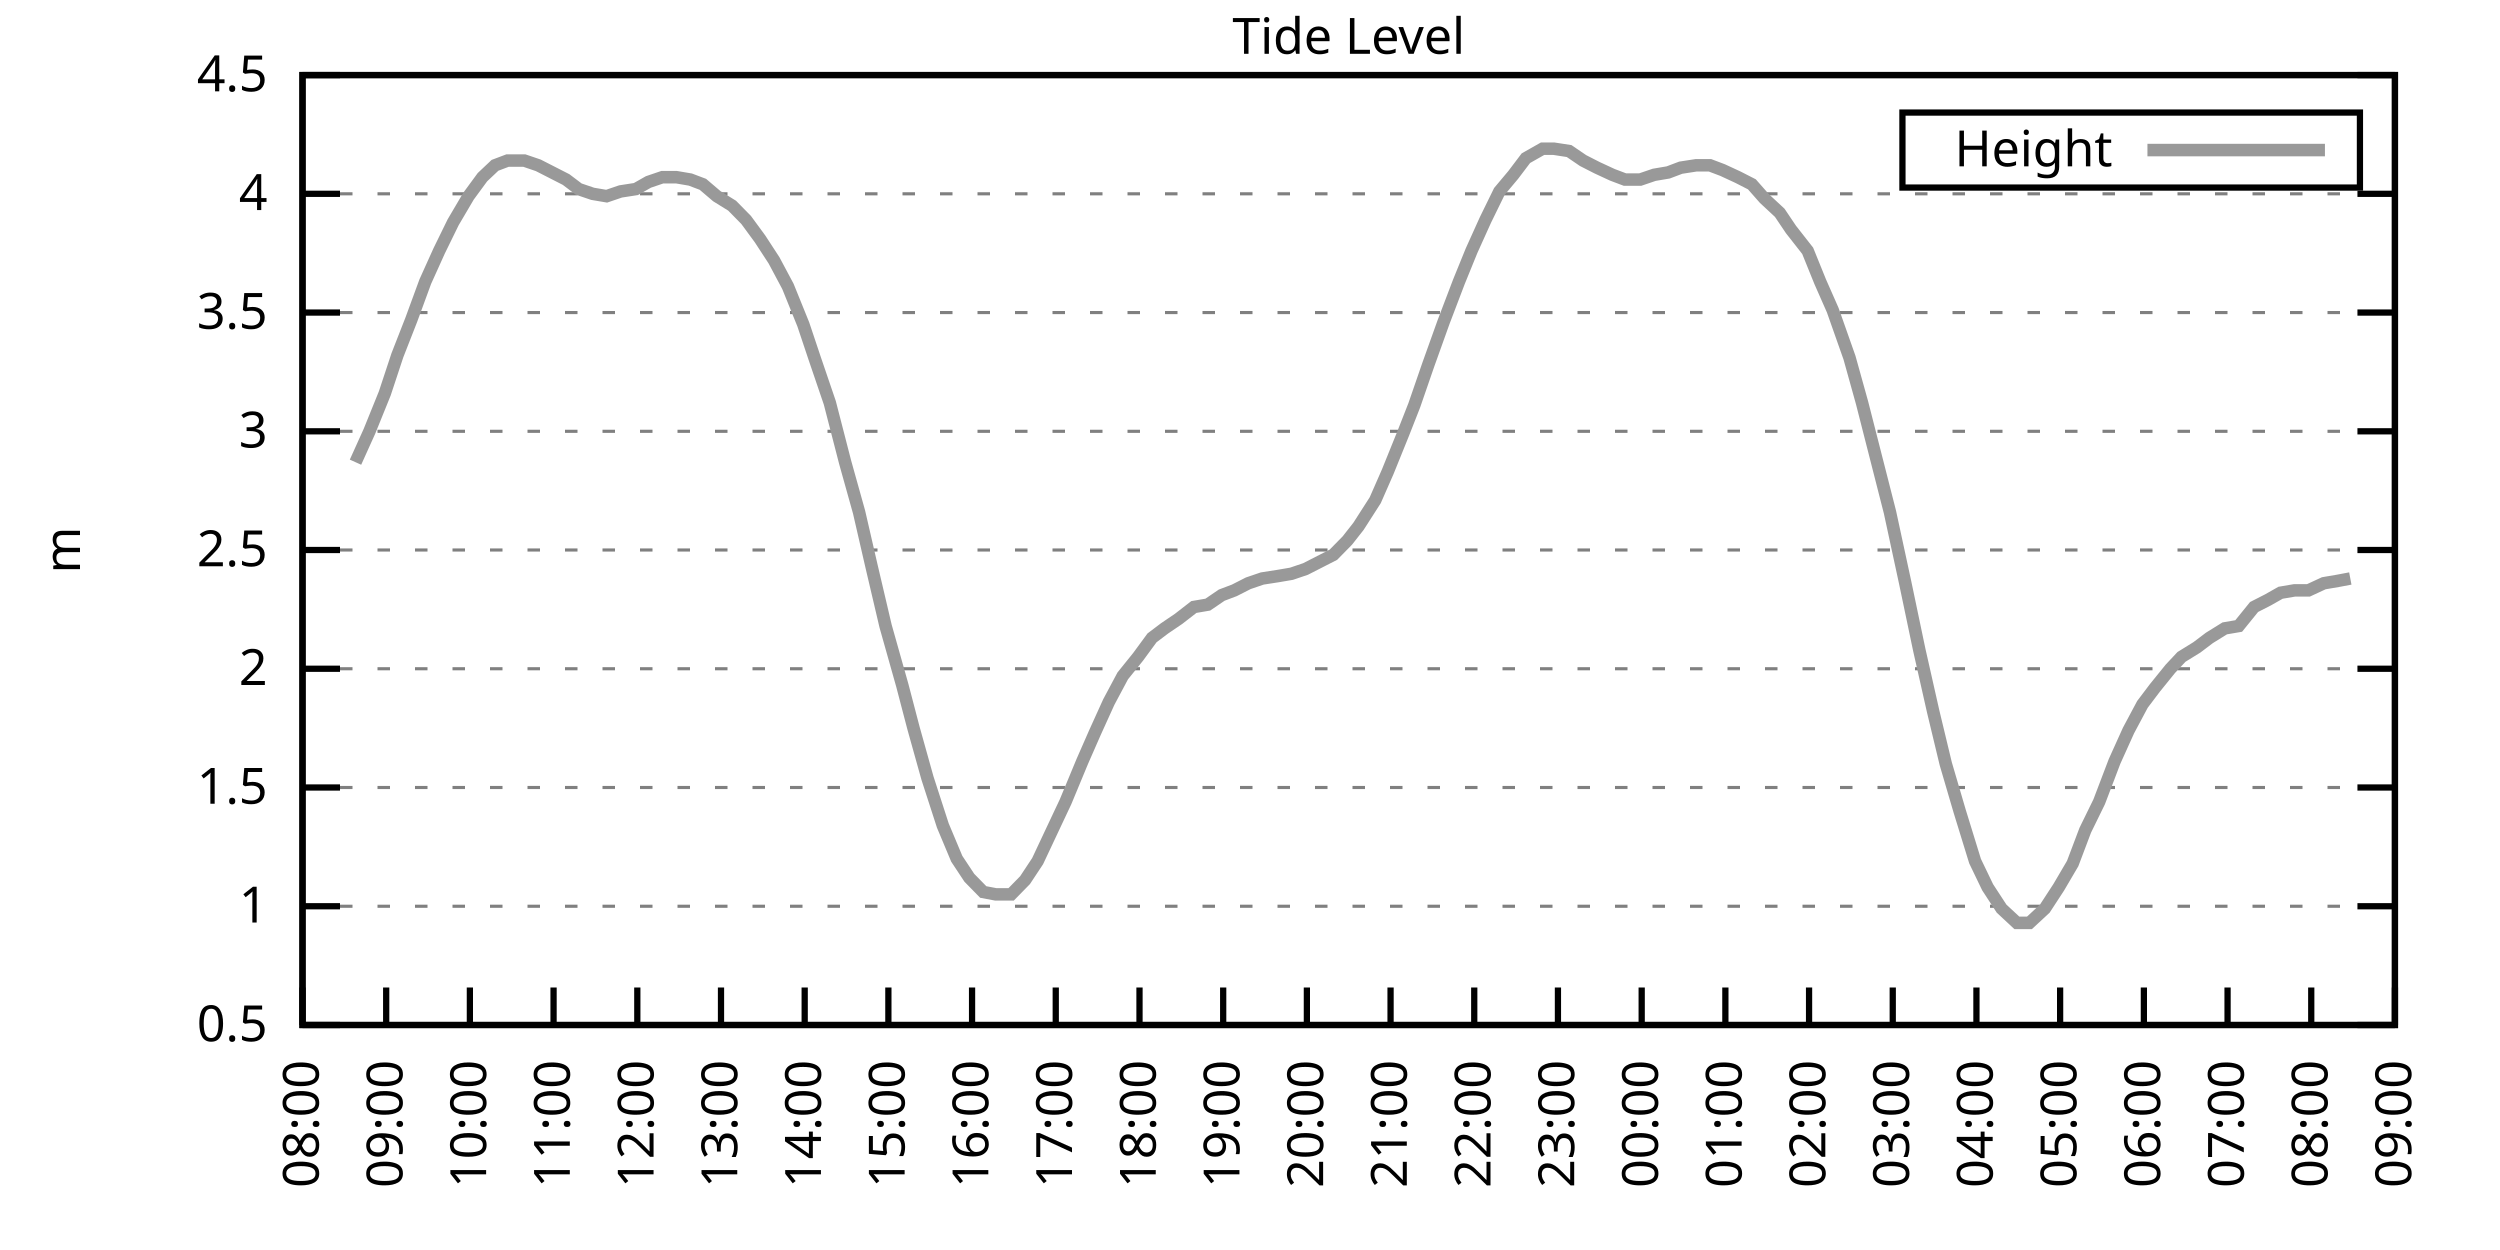
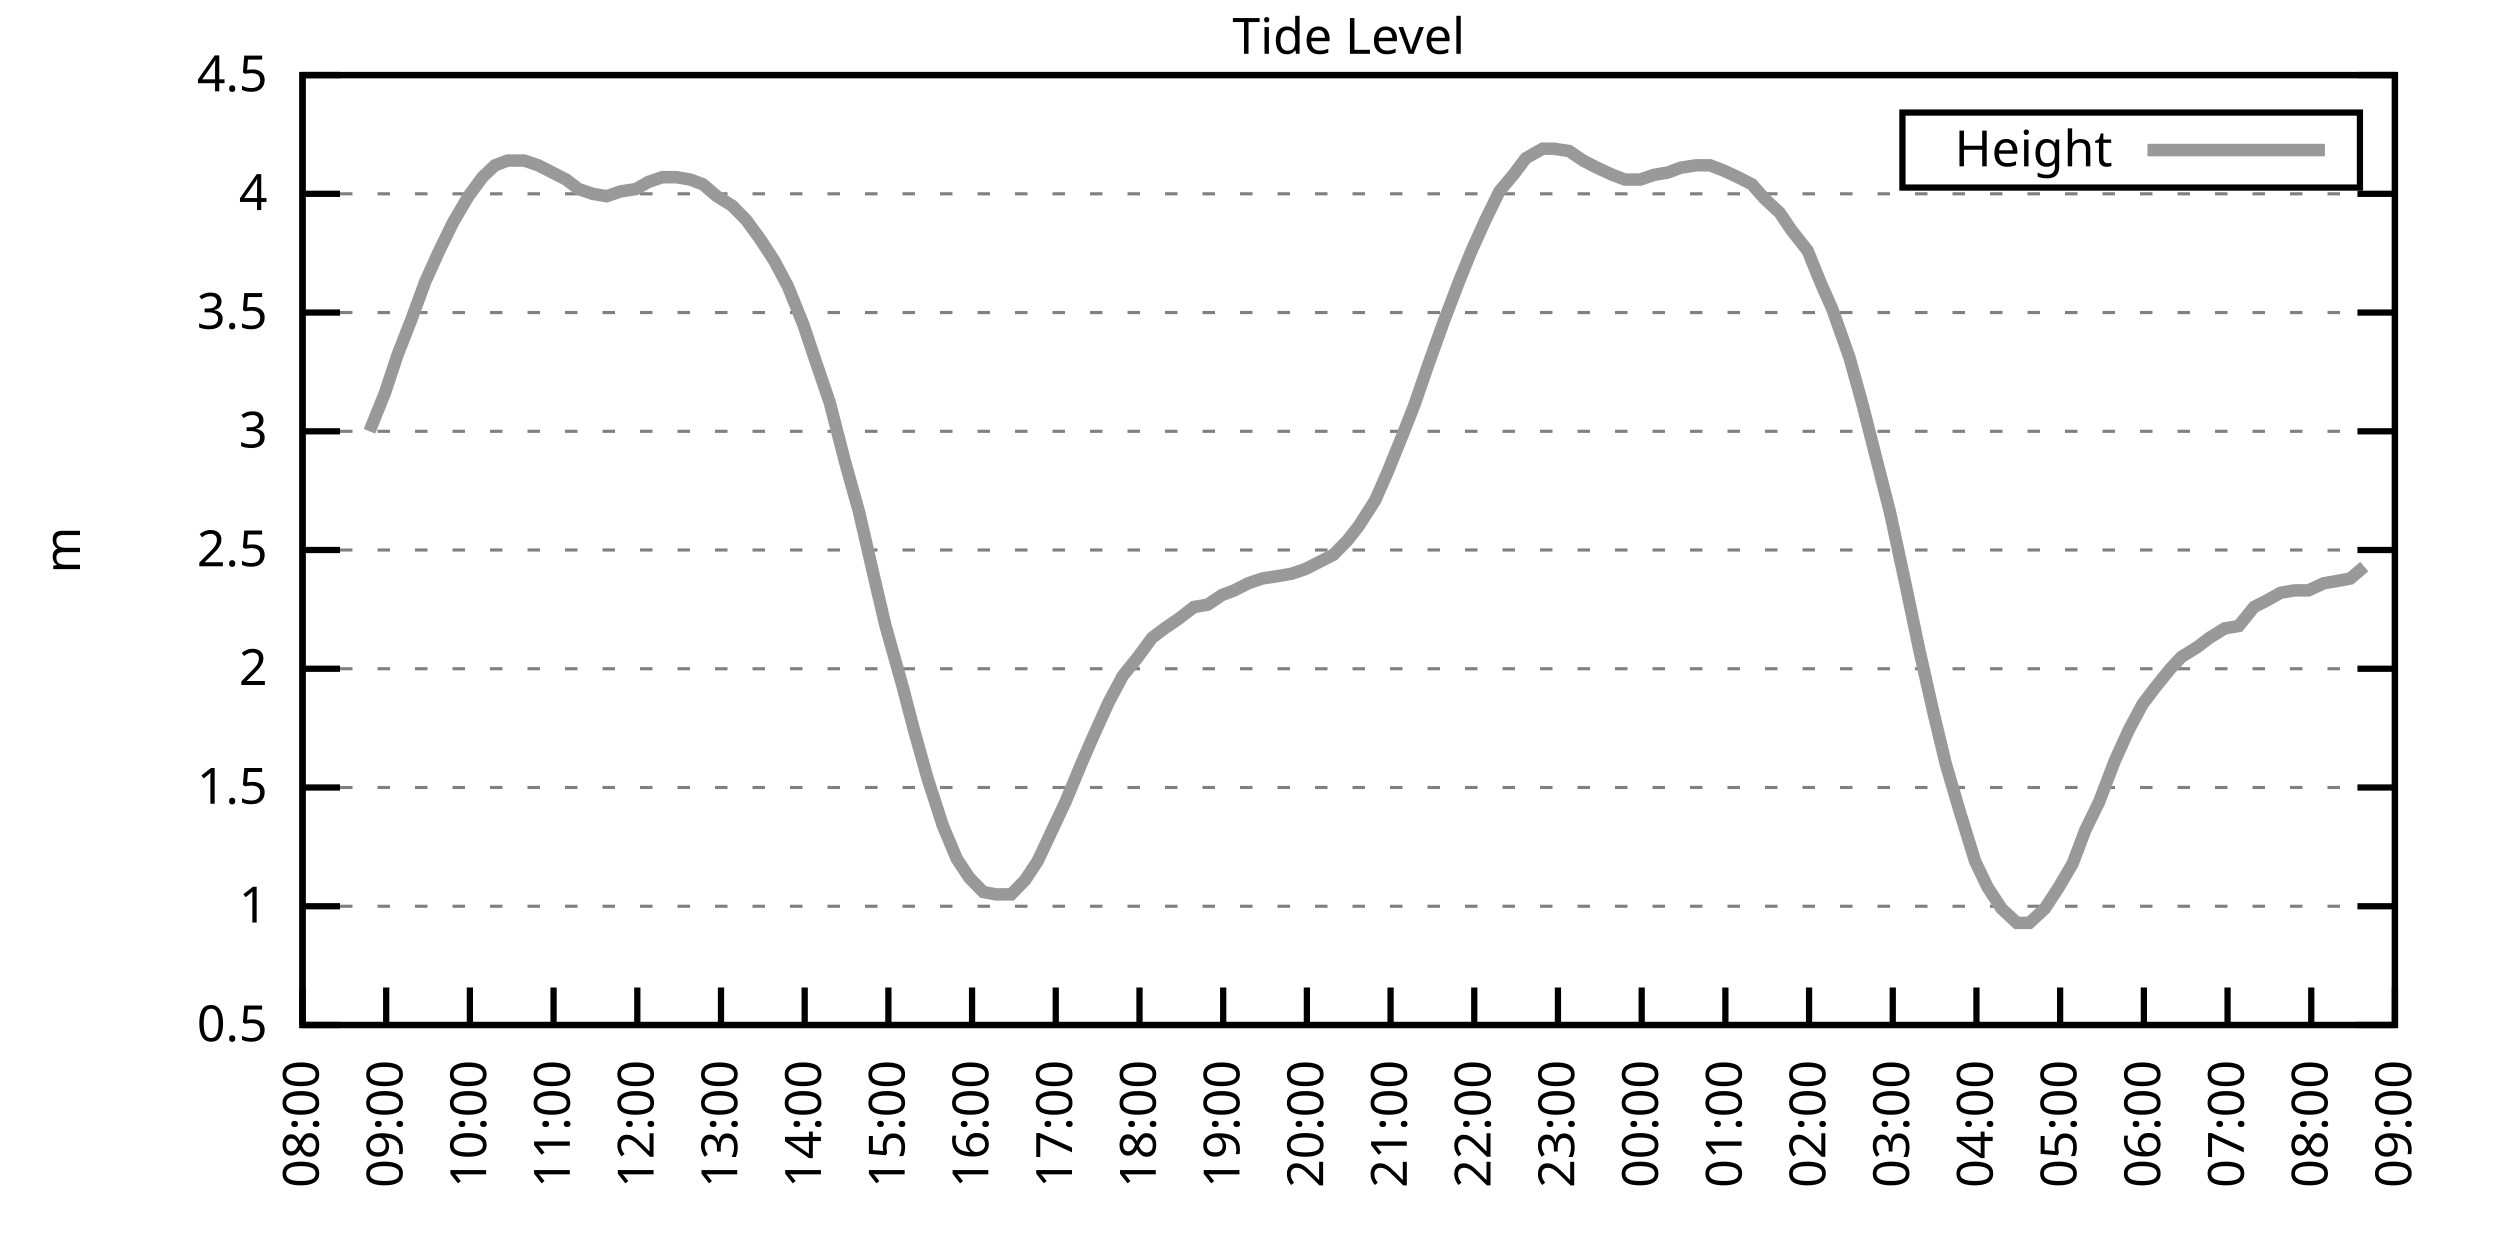
<svg xmlns="http://www.w3.org/2000/svg" xmlns:xlink="http://www.w3.org/1999/xlink" width="400" height="200" viewBox="0 0 400 200">
  <g id="gnuplot_canvas">
    <rect x="0" y="0" width="400" height="200" fill="none" />
    <defs>
      <circle id="gpDot" r="0.5" stroke-width="0.5" stroke="currentColor" />
      <path id="gpPt0" stroke-width="0.333" stroke="currentColor" d="M-1,0 h2 M0,-1 v2" />
      <path id="gpPt1" stroke-width="0.333" stroke="currentColor" d="M-1,-1 L1,1 M1,-1 L-1,1" />
      <path id="gpPt2" stroke-width="0.333" stroke="currentColor" d="M-1,0 L1,0 M0,-1 L0,1 M-1,-1 L1,1 M-1,1 L1,-1" />
      <rect id="gpPt3" stroke-width="0.333" stroke="currentColor" x="-1" y="-1" width="2" height="2" />
      <rect id="gpPt4" stroke-width="0.333" stroke="currentColor" fill="currentColor" x="-1" y="-1" width="2" height="2" />
      <circle id="gpPt5" stroke-width="0.333" stroke="currentColor" cx="0" cy="0" r="1" />
      <use xlink:href="#gpPt5" id="gpPt6" fill="currentColor" stroke="none" />
      <path id="gpPt7" stroke-width="0.333" stroke="currentColor" d="M0,-1.33 L-1.33,0.67 L1.33,0.67 z" />
      <use xlink:href="#gpPt7" id="gpPt8" fill="currentColor" stroke="none" />
      <use xlink:href="#gpPt7" id="gpPt9" stroke="currentColor" transform="rotate(180)" />
      <use xlink:href="#gpPt9" id="gpPt10" fill="currentColor" stroke="none" />
      <use xlink:href="#gpPt3" id="gpPt11" stroke="currentColor" transform="rotate(45)" />
      <use xlink:href="#gpPt11" id="gpPt12" fill="currentColor" stroke="none" />
      <path id="gpPt13" stroke-width="0.333" stroke="currentColor" d="M0,1.330 L1.265,0.411 L0.782,-1.067 L-0.782,-1.076 L-1.265,0.411 z" />
      <use xlink:href="#gpPt13" id="gpPt14" fill="currentColor" stroke="none" />
      <filter id="textbox" filterUnits="objectBoundingBox" x="0" y="0" height="1" width="1">
        <feFlood flood-color="white" flood-opacity="1" result="bgnd" />
        <feComposite in="SourceGraphic" in2="bgnd" operator="atop" />
      </filter>
      <filter id="greybox" filterUnits="objectBoundingBox" x="0" y="0" height="1" width="1">
        <feFlood flood-color="lightgrey" flood-opacity="1" result="grey" />
        <feComposite in="SourceGraphic" in2="grey" operator="atop" />
      </filter>
    </defs>
    <g fill="none" color="white" stroke="currentColor" stroke-width="1.00" stroke-linecap="butt" stroke-linejoin="miter">
</g>
    <g fill="none" color="black" stroke="currentColor" stroke-width="1.00" stroke-linecap="butt" stroke-linejoin="miter">
      <g stroke="none" shape-rendering="crispEdges">
        <polygon fill="rgb(255, 255, 255)" points="48.40,164.00 383.18,164.00 383.18,12.02 48.40,12.02 " />
      </g>
    </g>
    <g fill="none" color="black" stroke="currentColor" stroke-width="1.00" stroke-linecap="butt" stroke-linejoin="miter">
</g>
    <g fill="none" color="black" stroke="black" stroke-width="0.50" stroke-linecap="butt" stroke-linejoin="miter">
</g>
    <g fill="none" color="gray" stroke="currentColor" stroke-width="0.50" stroke-linecap="butt" stroke-linejoin="miter">
      <path stroke="gray" stroke-dasharray="2,4" class="gridline" d="M48.40,164.00 L383.19,164.00  " />
    </g>
    <g fill="none" color="gray" stroke="gray" stroke-width="1.00" stroke-linecap="butt" stroke-linejoin="miter">
</g>
    <g fill="none" color="black" stroke="currentColor" stroke-width="1.00" stroke-linecap="butt" stroke-linejoin="miter">
      <path stroke="black" d="M48.40,164.00 L54.40,164.00 M383.19,164.00 L377.19,164.00  " />
      <g transform="translate(42.80,166.60)" stroke="none" fill="black" font-family="Sans" font-size="8.00" text-anchor="end">
        <text>
          <tspan font-family="Sans"> 0.5</tspan>
        </text>
      </g>
    </g>
    <g fill="none" color="black" stroke="currentColor" stroke-width="1.00" stroke-linecap="butt" stroke-linejoin="miter">
</g>
    <g fill="none" color="black" stroke="black" stroke-width="0.50" stroke-linecap="butt" stroke-linejoin="miter">
</g>
    <g fill="none" color="gray" stroke="currentColor" stroke-width="0.50" stroke-linecap="butt" stroke-linejoin="miter">
      <path stroke="gray" stroke-dasharray="2,4" class="gridline" d="M48.40,145.00 L383.19,145.00  " />
    </g>
    <g fill="none" color="gray" stroke="gray" stroke-width="1.00" stroke-linecap="butt" stroke-linejoin="miter">
</g>
    <g fill="none" color="black" stroke="currentColor" stroke-width="1.00" stroke-linecap="butt" stroke-linejoin="miter">
      <path stroke="black" d="M48.40,145.00 L54.40,145.00 M383.19,145.00 L377.19,145.00  " />
      <g transform="translate(42.80,147.60)" stroke="none" fill="black" font-family="Sans" font-size="8.00" text-anchor="end">
        <text>
          <tspan font-family="Sans"> 1</tspan>
        </text>
      </g>
    </g>
    <g fill="none" color="black" stroke="currentColor" stroke-width="1.00" stroke-linecap="butt" stroke-linejoin="miter">
</g>
    <g fill="none" color="black" stroke="black" stroke-width="0.50" stroke-linecap="butt" stroke-linejoin="miter">
</g>
    <g fill="none" color="gray" stroke="currentColor" stroke-width="0.50" stroke-linecap="butt" stroke-linejoin="miter">
      <path stroke="gray" stroke-dasharray="2,4" class="gridline" d="M48.40,126.00 L383.19,126.00  " />
    </g>
    <g fill="none" color="gray" stroke="gray" stroke-width="1.00" stroke-linecap="butt" stroke-linejoin="miter">
</g>
    <g fill="none" color="black" stroke="currentColor" stroke-width="1.00" stroke-linecap="butt" stroke-linejoin="miter">
      <path stroke="black" d="M48.40,126.00 L54.40,126.00 M383.19,126.00 L377.19,126.00  " />
      <g transform="translate(42.80,128.60)" stroke="none" fill="black" font-family="Sans" font-size="8.00" text-anchor="end">
        <text>
          <tspan font-family="Sans"> 1.5</tspan>
        </text>
      </g>
    </g>
    <g fill="none" color="black" stroke="currentColor" stroke-width="1.00" stroke-linecap="butt" stroke-linejoin="miter">
</g>
    <g fill="none" color="black" stroke="black" stroke-width="0.50" stroke-linecap="butt" stroke-linejoin="miter">
</g>
    <g fill="none" color="gray" stroke="currentColor" stroke-width="0.50" stroke-linecap="butt" stroke-linejoin="miter">
      <path stroke="gray" stroke-dasharray="2,4" class="gridline" d="M48.40,107.00 L383.19,107.00  " />
    </g>
    <g fill="none" color="gray" stroke="gray" stroke-width="1.00" stroke-linecap="butt" stroke-linejoin="miter">
</g>
    <g fill="none" color="black" stroke="currentColor" stroke-width="1.00" stroke-linecap="butt" stroke-linejoin="miter">
      <path stroke="black" d="M48.40,107.00 L54.40,107.00 M383.19,107.00 L377.19,107.00  " />
      <g transform="translate(42.80,109.60)" stroke="none" fill="black" font-family="Sans" font-size="8.00" text-anchor="end">
        <text>
          <tspan font-family="Sans"> 2</tspan>
        </text>
      </g>
    </g>
    <g fill="none" color="black" stroke="currentColor" stroke-width="1.00" stroke-linecap="butt" stroke-linejoin="miter">
</g>
    <g fill="none" color="black" stroke="black" stroke-width="0.50" stroke-linecap="butt" stroke-linejoin="miter">
</g>
    <g fill="none" color="gray" stroke="currentColor" stroke-width="0.50" stroke-linecap="butt" stroke-linejoin="miter">
      <path stroke="gray" stroke-dasharray="2,4" class="gridline" d="M48.40,88.00 L383.19,88.00  " />
    </g>
    <g fill="none" color="gray" stroke="gray" stroke-width="1.00" stroke-linecap="butt" stroke-linejoin="miter">
</g>
    <g fill="none" color="black" stroke="currentColor" stroke-width="1.00" stroke-linecap="butt" stroke-linejoin="miter">
      <path stroke="black" d="M48.40,88.00 L54.40,88.00 M383.19,88.00 L377.19,88.00  " />
      <g transform="translate(42.80,90.60)" stroke="none" fill="black" font-family="Sans" font-size="8.00" text-anchor="end">
        <text>
          <tspan font-family="Sans"> 2.5</tspan>
        </text>
      </g>
    </g>
    <g fill="none" color="black" stroke="currentColor" stroke-width="1.00" stroke-linecap="butt" stroke-linejoin="miter">
</g>
    <g fill="none" color="black" stroke="black" stroke-width="0.50" stroke-linecap="butt" stroke-linejoin="miter">
</g>
    <g fill="none" color="gray" stroke="currentColor" stroke-width="0.50" stroke-linecap="butt" stroke-linejoin="miter">
      <path stroke="gray" stroke-dasharray="2,4" class="gridline" d="M48.40,69.01 L383.19,69.01  " />
    </g>
    <g fill="none" color="gray" stroke="gray" stroke-width="1.00" stroke-linecap="butt" stroke-linejoin="miter">
</g>
    <g fill="none" color="black" stroke="currentColor" stroke-width="1.00" stroke-linecap="butt" stroke-linejoin="miter">
      <path stroke="black" d="M48.40,69.01 L54.40,69.01 M383.19,69.01 L377.19,69.01  " />
      <g transform="translate(42.80,71.61)" stroke="none" fill="black" font-family="Sans" font-size="8.00" text-anchor="end">
        <text>
          <tspan font-family="Sans"> 3</tspan>
        </text>
      </g>
    </g>
    <g fill="none" color="black" stroke="currentColor" stroke-width="1.00" stroke-linecap="butt" stroke-linejoin="miter">
</g>
    <g fill="none" color="black" stroke="black" stroke-width="0.50" stroke-linecap="butt" stroke-linejoin="miter">
</g>
    <g fill="none" color="gray" stroke="currentColor" stroke-width="0.50" stroke-linecap="butt" stroke-linejoin="miter">
      <path stroke="gray" stroke-dasharray="2,4" class="gridline" d="M48.40,50.01 L383.19,50.01  " />
    </g>
    <g fill="none" color="gray" stroke="gray" stroke-width="1.00" stroke-linecap="butt" stroke-linejoin="miter">
</g>
    <g fill="none" color="black" stroke="currentColor" stroke-width="1.00" stroke-linecap="butt" stroke-linejoin="miter">
      <path stroke="black" d="M48.40,50.01 L54.40,50.01 M383.19,50.01 L377.19,50.01  " />
      <g transform="translate(42.80,52.61)" stroke="none" fill="black" font-family="Sans" font-size="8.00" text-anchor="end">
        <text>
          <tspan font-family="Sans"> 3.5</tspan>
        </text>
      </g>
    </g>
    <g fill="none" color="black" stroke="currentColor" stroke-width="1.00" stroke-linecap="butt" stroke-linejoin="miter">
</g>
    <g fill="none" color="black" stroke="black" stroke-width="0.50" stroke-linecap="butt" stroke-linejoin="miter">
</g>
    <g fill="none" color="gray" stroke="currentColor" stroke-width="0.50" stroke-linecap="butt" stroke-linejoin="miter">
      <path stroke="gray" stroke-dasharray="2,4" class="gridline" d="M48.40,31.01 L383.19,31.01  " />
    </g>
    <g fill="none" color="gray" stroke="gray" stroke-width="1.00" stroke-linecap="butt" stroke-linejoin="miter">
</g>
    <g fill="none" color="black" stroke="currentColor" stroke-width="1.00" stroke-linecap="butt" stroke-linejoin="miter">
      <path stroke="black" d="M48.40,31.01 L54.40,31.01 M383.19,31.01 L377.19,31.01  " />
      <g transform="translate(42.80,33.61)" stroke="none" fill="black" font-family="Sans" font-size="8.00" text-anchor="end">
        <text>
          <tspan font-family="Sans"> 4</tspan>
        </text>
      </g>
    </g>
    <g fill="none" color="black" stroke="currentColor" stroke-width="1.00" stroke-linecap="butt" stroke-linejoin="miter">
</g>
    <g fill="none" color="black" stroke="black" stroke-width="0.50" stroke-linecap="butt" stroke-linejoin="miter">
</g>
    <g fill="none" color="gray" stroke="currentColor" stroke-width="0.50" stroke-linecap="butt" stroke-linejoin="miter">
      <path stroke="gray" stroke-dasharray="2,4" class="gridline" d="M48.40,12.01 L383.19,12.01  " />
    </g>
    <g fill="none" color="gray" stroke="gray" stroke-width="1.00" stroke-linecap="butt" stroke-linejoin="miter">
</g>
    <g fill="none" color="black" stroke="currentColor" stroke-width="1.00" stroke-linecap="butt" stroke-linejoin="miter">
      <path stroke="black" d="M48.40,12.01 L54.40,12.01 M383.19,12.01 L377.19,12.01  " />
      <g transform="translate(42.80,14.61)" stroke="none" fill="black" font-family="Sans" font-size="8.00" text-anchor="end">
        <text>
          <tspan font-family="Sans"> 4.5</tspan>
        </text>
      </g>
    </g>
    <g fill="none" color="black" stroke="currentColor" stroke-width="1.00" stroke-linecap="butt" stroke-linejoin="miter">
      <path stroke="black" d="M48.40,164.00 L48.40,158.00  " />
      <g transform="translate(51.00,169.60) rotate(270.00)" stroke="none" fill="black" font-family="Sans" font-size="8.00" text-anchor="end">
        <text>
          <tspan font-family="Sans">08:00</tspan>
        </text>
      </g>
    </g>
    <g fill="none" color="black" stroke="currentColor" stroke-width="1.00" stroke-linecap="butt" stroke-linejoin="miter">
      <path stroke="black" d="M61.79,164.00 L61.79,158.00  " />
      <g transform="translate(64.39,169.60) rotate(270.00)" stroke="none" fill="black" font-family="Sans" font-size="8.00" text-anchor="end">
        <text>
          <tspan font-family="Sans">09:00</tspan>
        </text>
      </g>
    </g>
    <g fill="none" color="black" stroke="currentColor" stroke-width="1.00" stroke-linecap="butt" stroke-linejoin="miter">
      <path stroke="black" d="M75.18,164.00 L75.18,158.00  " />
      <g transform="translate(77.78,169.60) rotate(270.00)" stroke="none" fill="black" font-family="Sans" font-size="8.00" text-anchor="end">
        <text>
          <tspan font-family="Sans">10:00</tspan>
        </text>
      </g>
    </g>
    <g fill="none" color="black" stroke="currentColor" stroke-width="1.00" stroke-linecap="butt" stroke-linejoin="miter">
      <path stroke="black" d="M88.57,164.00 L88.57,158.00  " />
      <g transform="translate(91.17,169.60) rotate(270.00)" stroke="none" fill="black" font-family="Sans" font-size="8.00" text-anchor="end">
        <text>
          <tspan font-family="Sans">11:00</tspan>
        </text>
      </g>
    </g>
    <g fill="none" color="black" stroke="currentColor" stroke-width="1.00" stroke-linecap="butt" stroke-linejoin="miter">
      <path stroke="black" d="M101.97,164.00 L101.97,158.00  " />
      <g transform="translate(104.57,169.60) rotate(270.00)" stroke="none" fill="black" font-family="Sans" font-size="8.00" text-anchor="end">
        <text>
          <tspan font-family="Sans">12:00</tspan>
        </text>
      </g>
    </g>
    <g fill="none" color="black" stroke="currentColor" stroke-width="1.00" stroke-linecap="butt" stroke-linejoin="miter">
      <path stroke="black" d="M115.36,164.00 L115.36,158.00  " />
      <g transform="translate(117.96,169.60) rotate(270.00)" stroke="none" fill="black" font-family="Sans" font-size="8.00" text-anchor="end">
        <text>
          <tspan font-family="Sans">13:00</tspan>
        </text>
      </g>
    </g>
    <g fill="none" color="black" stroke="currentColor" stroke-width="1.00" stroke-linecap="butt" stroke-linejoin="miter">
      <path stroke="black" d="M128.75,164.00 L128.75,158.00  " />
      <g transform="translate(131.35,169.60) rotate(270.00)" stroke="none" fill="black" font-family="Sans" font-size="8.00" text-anchor="end">
        <text>
          <tspan font-family="Sans">14:00</tspan>
        </text>
      </g>
    </g>
    <g fill="none" color="black" stroke="currentColor" stroke-width="1.00" stroke-linecap="butt" stroke-linejoin="miter">
      <path stroke="black" d="M142.14,164.00 L142.14,158.00  " />
      <g transform="translate(144.74,169.60) rotate(270.00)" stroke="none" fill="black" font-family="Sans" font-size="8.00" text-anchor="end">
        <text>
          <tspan font-family="Sans">15:00</tspan>
        </text>
      </g>
    </g>
    <g fill="none" color="black" stroke="currentColor" stroke-width="1.00" stroke-linecap="butt" stroke-linejoin="miter">
      <path stroke="black" d="M155.53,164.00 L155.53,158.00  " />
      <g transform="translate(158.13,169.60) rotate(270.00)" stroke="none" fill="black" font-family="Sans" font-size="8.00" text-anchor="end">
        <text>
          <tspan font-family="Sans">16:00</tspan>
        </text>
      </g>
    </g>
    <g fill="none" color="black" stroke="currentColor" stroke-width="1.00" stroke-linecap="butt" stroke-linejoin="miter">
      <path stroke="black" d="M168.92,164.00 L168.92,158.00  " />
      <g transform="translate(171.52,169.60) rotate(270.00)" stroke="none" fill="black" font-family="Sans" font-size="8.00" text-anchor="end">
        <text>
          <tspan font-family="Sans">17:00</tspan>
        </text>
      </g>
    </g>
    <g fill="none" color="black" stroke="currentColor" stroke-width="1.00" stroke-linecap="butt" stroke-linejoin="miter">
      <path stroke="black" d="M182.32,164.00 L182.32,158.00  " />
      <g transform="translate(184.92,169.60) rotate(270.00)" stroke="none" fill="black" font-family="Sans" font-size="8.00" text-anchor="end">
        <text>
          <tspan font-family="Sans">18:00</tspan>
        </text>
      </g>
    </g>
    <g fill="none" color="black" stroke="currentColor" stroke-width="1.00" stroke-linecap="butt" stroke-linejoin="miter">
      <path stroke="black" d="M195.71,164.00 L195.71,158.00  " />
      <g transform="translate(198.31,169.60) rotate(270.00)" stroke="none" fill="black" font-family="Sans" font-size="8.00" text-anchor="end">
        <text>
          <tspan font-family="Sans">19:00</tspan>
        </text>
      </g>
    </g>
    <g fill="none" color="black" stroke="currentColor" stroke-width="1.00" stroke-linecap="butt" stroke-linejoin="miter">
      <path stroke="black" d="M209.10,164.00 L209.10,158.00  " />
      <g transform="translate(211.70,169.60) rotate(270.00)" stroke="none" fill="black" font-family="Sans" font-size="8.00" text-anchor="end">
        <text>
          <tspan font-family="Sans">20:00</tspan>
        </text>
      </g>
    </g>
    <g fill="none" color="black" stroke="currentColor" stroke-width="1.00" stroke-linecap="butt" stroke-linejoin="miter">
      <path stroke="black" d="M222.49,164.00 L222.49,158.00  " />
      <g transform="translate(225.09,169.60) rotate(270.00)" stroke="none" fill="black" font-family="Sans" font-size="8.00" text-anchor="end">
        <text>
          <tspan font-family="Sans">21:00</tspan>
        </text>
      </g>
    </g>
    <g fill="none" color="black" stroke="currentColor" stroke-width="1.00" stroke-linecap="butt" stroke-linejoin="miter">
      <path stroke="black" d="M235.88,164.00 L235.88,158.00  " />
      <g transform="translate(238.48,169.60) rotate(270.00)" stroke="none" fill="black" font-family="Sans" font-size="8.00" text-anchor="end">
        <text>
          <tspan font-family="Sans">22:00</tspan>
        </text>
      </g>
    </g>
    <g fill="none" color="black" stroke="currentColor" stroke-width="1.00" stroke-linecap="butt" stroke-linejoin="miter">
      <path stroke="black" d="M249.27,164.00 L249.27,158.00  " />
      <g transform="translate(251.87,169.60) rotate(270.00)" stroke="none" fill="black" font-family="Sans" font-size="8.00" text-anchor="end">
        <text>
          <tspan font-family="Sans">23:00</tspan>
        </text>
      </g>
    </g>
    <g fill="none" color="black" stroke="currentColor" stroke-width="1.00" stroke-linecap="butt" stroke-linejoin="miter">
      <path stroke="black" d="M262.67,164.00 L262.67,158.00  " />
      <g transform="translate(265.27,169.60) rotate(270.00)" stroke="none" fill="black" font-family="Sans" font-size="8.00" text-anchor="end">
        <text>
          <tspan font-family="Sans">00:00</tspan>
        </text>
      </g>
    </g>
    <g fill="none" color="black" stroke="currentColor" stroke-width="1.00" stroke-linecap="butt" stroke-linejoin="miter">
      <path stroke="black" d="M276.06,164.00 L276.06,158.00  " />
      <g transform="translate(278.66,169.60) rotate(270.00)" stroke="none" fill="black" font-family="Sans" font-size="8.00" text-anchor="end">
        <text>
          <tspan font-family="Sans">01:00</tspan>
        </text>
      </g>
    </g>
    <g fill="none" color="black" stroke="currentColor" stroke-width="1.00" stroke-linecap="butt" stroke-linejoin="miter">
      <path stroke="black" d="M289.45,164.00 L289.45,158.00  " />
      <g transform="translate(292.05,169.60) rotate(270.00)" stroke="none" fill="black" font-family="Sans" font-size="8.00" text-anchor="end">
        <text>
          <tspan font-family="Sans">02:00</tspan>
        </text>
      </g>
    </g>
    <g fill="none" color="black" stroke="currentColor" stroke-width="1.00" stroke-linecap="butt" stroke-linejoin="miter">
      <path stroke="black" d="M302.84,164.00 L302.84,158.00  " />
      <g transform="translate(305.44,169.60) rotate(270.00)" stroke="none" fill="black" font-family="Sans" font-size="8.00" text-anchor="end">
        <text>
          <tspan font-family="Sans">03:00</tspan>
        </text>
      </g>
    </g>
    <g fill="none" color="black" stroke="currentColor" stroke-width="1.00" stroke-linecap="butt" stroke-linejoin="miter">
      <path stroke="black" d="M316.23,164.00 L316.23,158.00  " />
      <g transform="translate(318.83,169.60) rotate(270.00)" stroke="none" fill="black" font-family="Sans" font-size="8.00" text-anchor="end">
        <text>
          <tspan font-family="Sans">04:00</tspan>
        </text>
      </g>
    </g>
    <g fill="none" color="black" stroke="currentColor" stroke-width="1.00" stroke-linecap="butt" stroke-linejoin="miter">
      <path stroke="black" d="M329.62,164.00 L329.62,158.00  " />
      <g transform="translate(332.22,169.60) rotate(270.00)" stroke="none" fill="black" font-family="Sans" font-size="8.00" text-anchor="end">
        <text>
          <tspan font-family="Sans">05:00</tspan>
        </text>
      </g>
    </g>
    <g fill="none" color="black" stroke="currentColor" stroke-width="1.00" stroke-linecap="butt" stroke-linejoin="miter">
      <path stroke="black" d="M343.02,164.00 L343.02,158.00  " />
      <g transform="translate(345.62,169.60) rotate(270.00)" stroke="none" fill="black" font-family="Sans" font-size="8.00" text-anchor="end">
        <text>
          <tspan font-family="Sans">06:00</tspan>
        </text>
      </g>
    </g>
    <g fill="none" color="black" stroke="currentColor" stroke-width="1.00" stroke-linecap="butt" stroke-linejoin="miter">
      <path stroke="black" d="M356.41,164.00 L356.41,158.00  " />
      <g transform="translate(359.01,169.60) rotate(270.00)" stroke="none" fill="black" font-family="Sans" font-size="8.00" text-anchor="end">
        <text>
          <tspan font-family="Sans">07:00</tspan>
        </text>
      </g>
    </g>
    <g fill="none" color="black" stroke="currentColor" stroke-width="1.00" stroke-linecap="butt" stroke-linejoin="miter">
      <path stroke="black" d="M369.80,164.00 L369.80,158.00  " />
      <g transform="translate(372.40,169.60) rotate(270.00)" stroke="none" fill="black" font-family="Sans" font-size="8.00" text-anchor="end">
        <text>
          <tspan font-family="Sans">08:00</tspan>
        </text>
      </g>
    </g>
    <g fill="none" color="black" stroke="currentColor" stroke-width="1.00" stroke-linecap="butt" stroke-linejoin="miter">
      <path stroke="black" d="M383.19,164.00 L383.19,158.00  " />
      <g transform="translate(385.79,169.60) rotate(270.00)" stroke="none" fill="black" font-family="Sans" font-size="8.00" text-anchor="end">
        <text>
          <tspan font-family="Sans">09:00</tspan>
        </text>
      </g>
    </g>
    <g fill="none" color="black" stroke="currentColor" stroke-width="1.00" stroke-linecap="butt" stroke-linejoin="miter">
</g>
    <g fill="none" color="black" stroke="currentColor" stroke-width="1.00" stroke-linecap="butt" stroke-linejoin="miter">
      <path stroke="black" d="M48.40,12.01 L48.40,164.00 L383.19,164.00 L383.19,12.01 L48.40,12.01 Z  " />
    </g>
    <g fill="none" color="black" stroke="currentColor" stroke-width="1.00" stroke-linecap="butt" stroke-linejoin="miter">
</g>
    <g fill="none" color="black" stroke="currentColor" stroke-width="1.00" stroke-linecap="butt" stroke-linejoin="miter">
      <path stroke="black" d="M304.39,30.01 L304.39,18.01 L377.59,18.01 L377.59,30.01 L304.39,30.01 Z  " />
    </g>
    <g id="Tide_level_plot_1">
      <g fill="none" color="white" stroke="black" stroke-width="2.00" stroke-linecap="butt" stroke-linejoin="miter">
</g>
      <g fill="none" color="black" stroke="currentColor" stroke-width="2.00" stroke-linecap="butt" stroke-linejoin="miter">
        <g transform="translate(337.99,26.61)" stroke="none" fill="black" font-family="Sans" font-size="8.00" text-anchor="end">
          <text>
            <tspan font-family="Sans">Height</tspan>
          </text>
        </g>
      </g>
      <g fill="none" color="black" stroke="currentColor" stroke-width="2.00" stroke-linecap="butt" stroke-linejoin="miter">
-         <path stroke="rgb(153, 153, 153)" d="M343.59,24.01 L371.99,24.01 M56.88,73.95 L59.11,69.01 L61.57,62.93 L63.58,56.85 L65.81,51.15 L68.04,45.07   L70.27,40.13 L72.50,35.57 L74.96,31.39 L77.19,28.35 L79.20,26.45 L81.21,25.69 L83.89,25.69 L86.12,26.45   L88.35,27.59 L90.58,28.73 L92.59,30.25 L94.82,31.01 L97.06,31.39 L99.29,30.63 L101.74,30.25 L103.75,29.11   L105.98,28.35 L108.22,28.35 L110.45,28.73 L112.46,29.49 L114.69,31.39 L117.14,32.91 L119.38,35.19 L121.61,38.23   L123.84,41.65 L126.07,45.83 L128.53,51.91 L130.31,57.23 L132.77,64.45 L135.22,73.95 L137.45,81.93 L139.46,90.66   L141.69,100.16 L144.37,109.66 L146.16,116.50 L148.39,124.48 L150.85,132.08 L153.08,137.40 L155.09,140.44 L157.32,142.72   L159.33,143.10 L161.78,143.10 L164.01,140.82 L166.02,137.78 L168.70,132.08 L170.49,128.28 L173.17,121.82 L175.17,117.26   L177.41,112.32 L179.64,108.14 L182.09,105.10 L184.32,102.06 L186.33,100.54 L188.57,99.02 L191.02,97.12 L193.25,96.74   L195.48,95.22 L197.49,94.46 L199.73,93.32 L201.96,92.56 L204.41,92.18 L206.64,91.80 L208.88,91.04 L211.11,89.90   L213.34,88.76 L215.57,86.49 L217.36,84.21 L220.04,80.03 L222.04,75.47 L224.50,69.39 L226.29,64.83 L228.52,58.37   L230.97,51.53 L233.43,45.07 L235.44,40.13 L237.67,35.19 L239.90,30.63 L242.13,27.97 L244.14,25.31 L246.82,23.79   L248.60,23.79 L251.06,24.17 L253.29,25.69 L255.52,26.83 L257.98,27.97 L259.99,28.73 L262.44,28.73 L264.67,27.97   L266.91,27.59 L268.92,26.83 L271.37,26.45 L273.60,26.45 L275.61,27.21 L278.07,28.35 L280.30,29.49 L282.31,31.77   L284.76,34.05 L286.55,36.71 L289.23,40.13 L291.23,45.07 L293.24,49.63 L295.92,57.23 L297.93,64.45 L300.16,73.19   L302.39,81.93 L304.85,93.32 L307.08,103.96 L309.31,113.84 L311.32,122.20 L313.55,129.80 L316.01,137.78 L318.02,141.96   L320.25,145.38 L322.70,147.66 L324.71,147.66 L327.17,145.38 L329.40,141.96 L331.63,138.16 L333.64,132.84 L335.87,128.28   L338.33,121.82 L340.56,116.88 L342.79,112.70 L344.80,110.04 L347.26,107.00 L349.04,105.10 L351.50,103.58 L353.51,102.06   L355.96,100.54 L358.19,100.16 L360.65,97.12 L362.88,95.98 L364.89,94.84 L367.12,94.46 L369.35,94.46 L371.81,93.32   L374.04,92.94 L376.05,92.56  " />
+         <path stroke="rgb(153, 153, 153)" d="M343.59,24.01 L371.99,24.01 M59.11,69.01 L61.57,62.93 L63.58,56.85 L65.81,51.15 L68.04,45.07 L70.27,40.13   L72.50,35.57 L74.96,31.39 L77.19,28.35 L79.20,26.45 L81.21,25.69 L83.89,25.69 L86.12,26.45 L88.35,27.59   L90.58,28.73 L92.59,30.25 L94.82,31.01 L97.06,31.39 L99.29,30.63 L101.74,30.25 L103.75,29.11 L105.98,28.35   L108.22,28.35 L110.45,28.73 L112.46,29.49 L114.69,31.39 L117.14,32.91 L119.38,35.19 L121.61,38.23 L123.84,41.65   L126.07,45.83 L128.53,51.91 L130.31,57.23 L132.77,64.45 L135.22,73.95 L137.45,81.93 L139.46,90.66 L141.69,100.16   L144.37,109.66 L146.16,116.50 L148.39,124.48 L150.85,132.08 L153.08,137.40 L155.09,140.44 L157.32,142.72 L159.33,143.10   L161.78,143.10 L164.01,140.82 L166.02,137.78 L168.70,132.08 L170.49,128.28 L173.17,121.82 L175.17,117.26 L177.41,112.32   L179.64,108.14 L182.09,105.10 L184.32,102.06 L186.33,100.54 L188.57,99.02 L191.02,97.12 L193.25,96.74 L195.48,95.22   L197.49,94.46 L199.73,93.32 L201.96,92.56 L204.41,92.18 L206.64,91.80 L208.88,91.04 L211.11,89.90 L213.34,88.76   L215.57,86.49 L217.36,84.21 L220.04,80.03 L222.04,75.47 L224.50,69.39 L226.29,64.83 L228.52,58.37 L230.97,51.53   L233.43,45.07 L235.44,40.13 L237.67,35.19 L239.90,30.63 L242.13,27.97 L244.14,25.31 L246.82,23.79 L248.60,23.79   L251.06,24.17 L253.29,25.69 L255.52,26.83 L257.98,27.97 L259.99,28.73 L262.44,28.73 L264.67,27.97 L266.91,27.59   L268.92,26.83 L271.37,26.45 L273.60,26.45 L275.61,27.21 L278.07,28.35 L280.30,29.49 L282.31,31.77 L284.76,34.05   L286.55,36.71 L289.23,40.13 L291.23,45.07 L293.24,49.63 L295.92,57.23 L297.93,64.45 L300.16,73.19 L302.39,81.93   L304.85,93.32 L307.08,103.96 L309.31,113.84 L311.32,122.20 L313.55,129.80 L316.01,137.78 L318.02,141.96 L320.25,145.38   L322.70,147.66 L324.71,147.66 L327.17,145.38 L329.40,141.96 L331.63,138.16 L333.64,132.84 L335.87,128.28 L338.33,121.82   L340.56,116.88 L342.79,112.70 L344.80,110.04 L347.26,107.00 L349.04,105.10 L351.50,103.58 L353.51,102.06 L355.96,100.54   L358.19,100.16 L360.65,97.12 L362.88,95.98 L364.89,94.84 L367.12,94.46 L369.35,94.46 L371.81,93.32 L374.04,92.94   L376.05,92.56 L378.28,90.66  " />
      </g>
    </g>
    <g fill="none" color="black" stroke="currentColor" stroke-width="2.00" stroke-linecap="butt" stroke-linejoin="miter">
</g>
    <g fill="none" color="black" stroke="black" stroke-width="1.00" stroke-linecap="butt" stroke-linejoin="miter">
</g>
    <g fill="none" color="black" stroke="currentColor" stroke-width="1.00" stroke-linecap="butt" stroke-linejoin="miter">
      <path stroke="black" d="M48.40,12.01 L48.40,164.00 L383.19,164.00 L383.19,12.01 L48.40,12.01 Z  " />
      <g transform="translate(12.80,88.01) rotate(270.00)" stroke="none" fill="black" font-family="Sans" font-size="8.00" text-anchor="middle">
        <text>
          <tspan font-family="Sans">m</tspan>
        </text>
      </g>
    </g>
    <g fill="none" color="black" stroke="currentColor" stroke-width="1.00" stroke-linecap="butt" stroke-linejoin="miter">
</g>
    <g fill="none" color="black" stroke="currentColor" stroke-width="1.00" stroke-linecap="butt" stroke-linejoin="miter">
      <g transform="translate(215.79,8.61)" stroke="none" fill="black" font-family="Sans" font-size="8.00" text-anchor="middle">
        <text>
          <tspan font-family="Sans">Tide Level</tspan>
        </text>
      </g>
    </g>
    <g fill="none" color="black" stroke="currentColor" stroke-width="1.00" stroke-linecap="butt" stroke-linejoin="miter">
</g>
  </g>
</svg>
